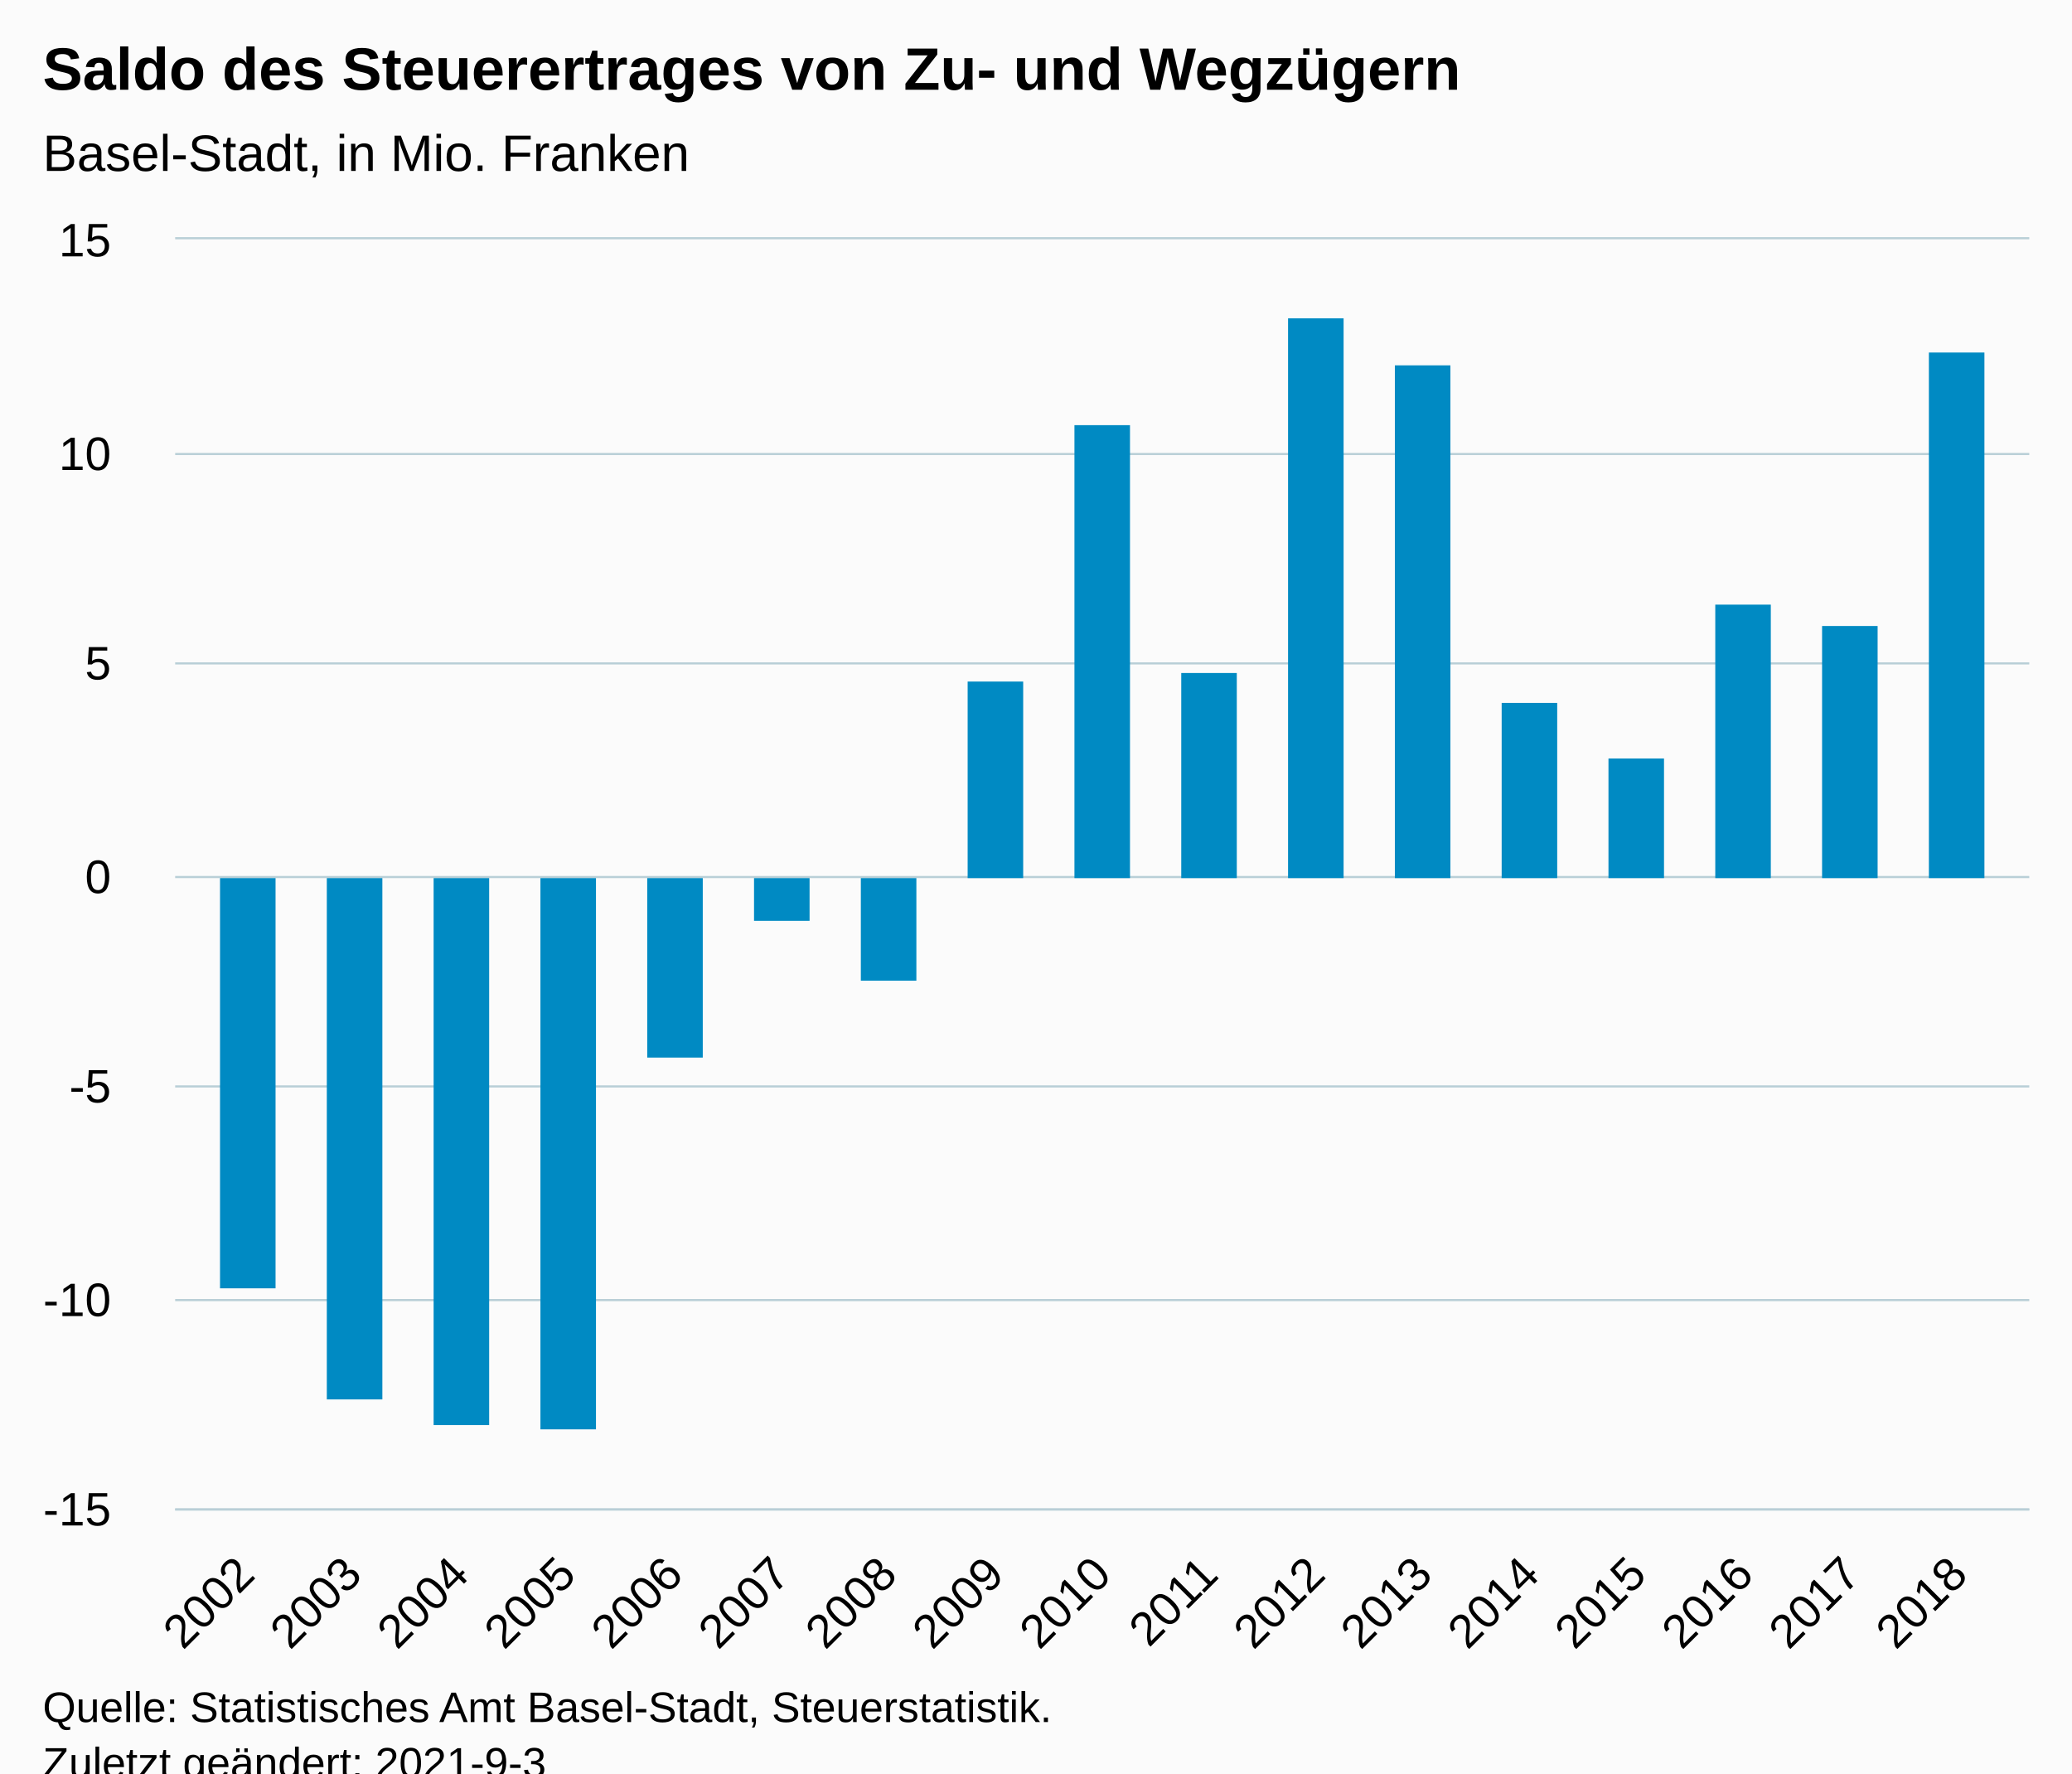
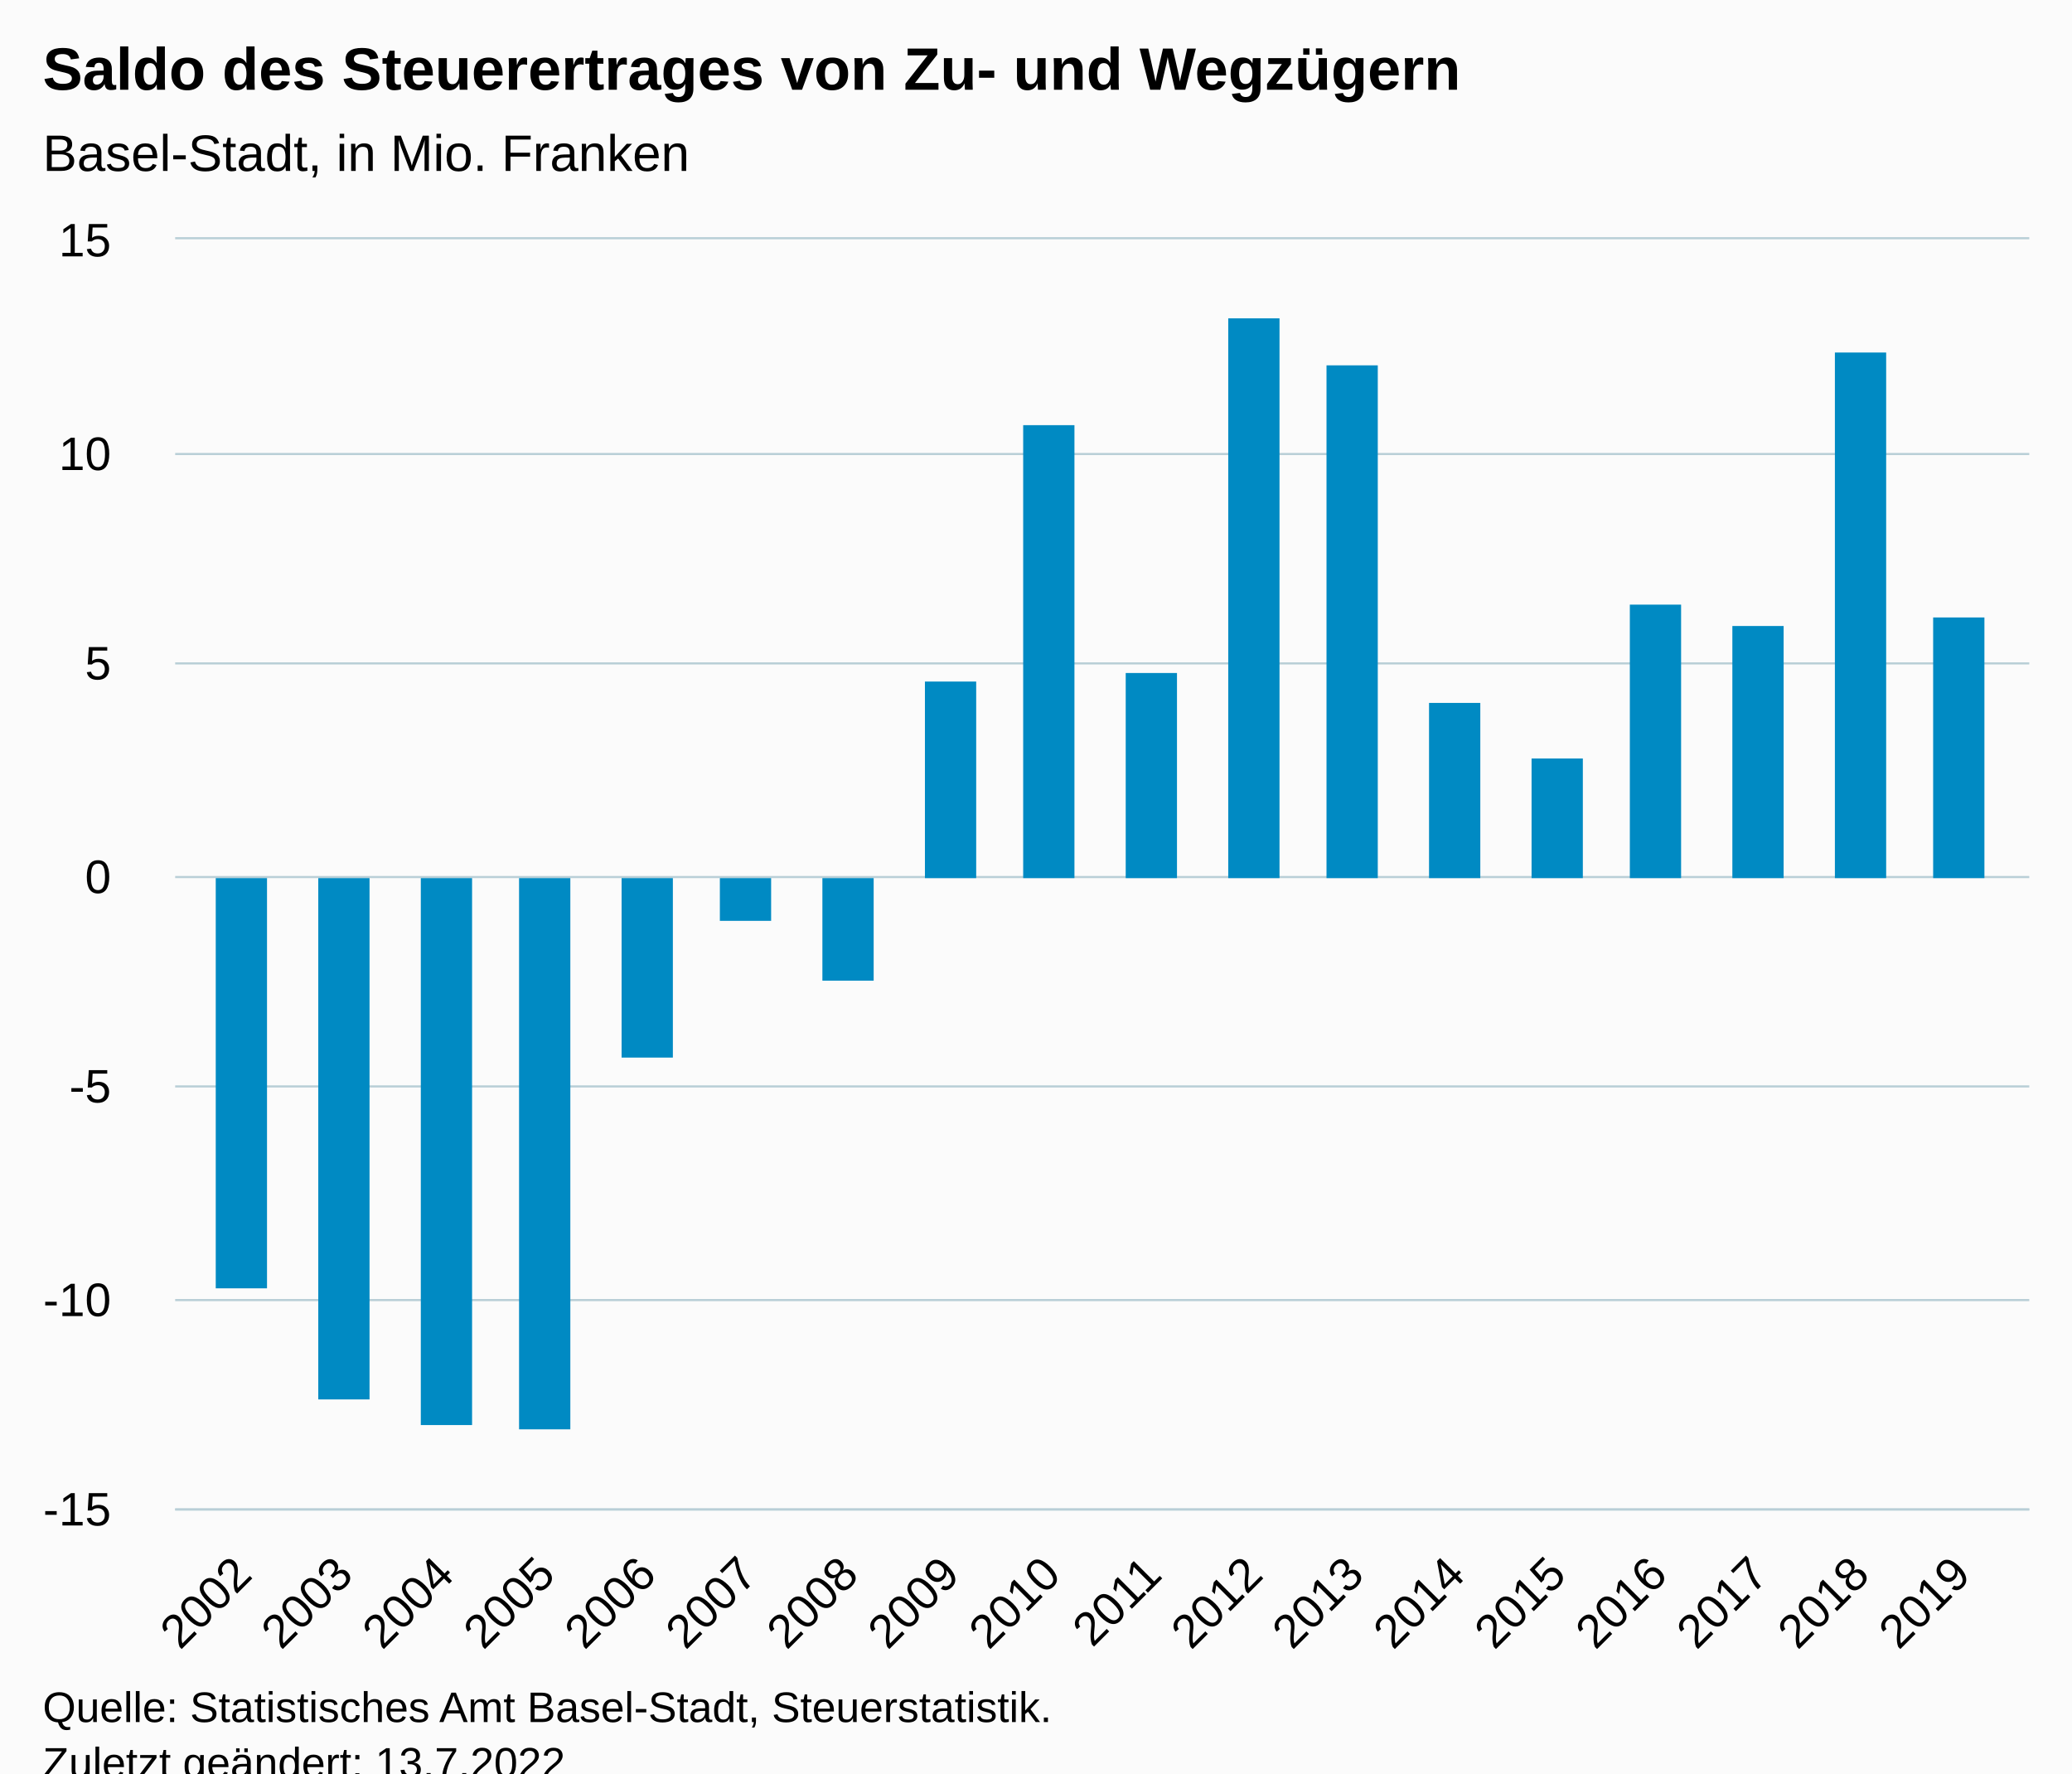
<svg xmlns="http://www.w3.org/2000/svg" version="1.1" class="highcharts-root" style="font-family:Arial;font-size:12px;" viewBox="0 0 485 415">
  <defs>
-     <clipPath id="highcharts-vszaj2u-24-">
+     <clipPath id="highcharts-apcyrju-25-">
      <rect x="0" y="0" width="434" height="297" fill="none" />
    </clipPath>
-     <clipPath id="highcharts-vszaj2u-42-">
+     <clipPath id="highcharts-apcyrju-44-">
      <rect x="0" y="0" width="434" height="297" fill="none" />
    </clipPath>
-     <clipPath id="highcharts-vszaj2u-43-">
+     <clipPath id="highcharts-apcyrju-45-">
      <rect x="41" y="56" width="434" height="297" fill="none" />
    </clipPath>
  </defs>
  <rect fill="#fbfbfb" class="highcharts-background" x="0" y="0" width="485" height="428" rx="0" ry="0" />
  <rect fill="none" class="highcharts-plot-background" x="41" y="56" width="434" height="297" />
  <g class="highcharts-pane-group" data-z-index="0" />
  <g class="highcharts-grid highcharts-xaxis-grid" data-z-index="1">
-     <path fill="none" data-z-index="1" class="highcharts-grid-line" d="M 57.5 56 L 57.5 353" opacity="1" />
-     <path fill="none" data-z-index="1" class="highcharts-grid-line" d="M 82.5 56 L 82.5 353" opacity="1" />
-     <path fill="none" data-z-index="1" class="highcharts-grid-line" d="M 107.5 56 L 107.5 353" opacity="1" />
-     <path fill="none" data-z-index="1" class="highcharts-grid-line" d="M 132.5 56 L 132.5 353" opacity="1" />
-     <path fill="none" data-z-index="1" class="highcharts-grid-line" d="M 157.5 56 L 157.5 353" opacity="1" />
-     <path fill="none" data-z-index="1" class="highcharts-grid-line" d="M 182.5 56 L 182.5 353" opacity="1" />
-     <path fill="none" data-z-index="1" class="highcharts-grid-line" d="M 207.5 56 L 207.5 353" opacity="1" />
-     <path fill="none" data-z-index="1" class="highcharts-grid-line" d="M 232.5 56 L 232.5 353" opacity="1" />
-     <path fill="none" data-z-index="1" class="highcharts-grid-line" d="M 257.5 56 L 257.5 353" opacity="1" />
-     <path fill="none" data-z-index="1" class="highcharts-grid-line" d="M 282.5 56 L 282.5 353" opacity="1" />
-     <path fill="none" data-z-index="1" class="highcharts-grid-line" d="M 307.5 56 L 307.5 353" opacity="1" />
-     <path fill="none" data-z-index="1" class="highcharts-grid-line" d="M 332.5 56 L 332.5 353" opacity="1" />
-     <path fill="none" data-z-index="1" class="highcharts-grid-line" d="M 357.5 56 L 357.5 353" opacity="1" />
-     <path fill="none" data-z-index="1" class="highcharts-grid-line" d="M 382.5 56 L 382.5 353" opacity="1" />
-     <path fill="none" data-z-index="1" class="highcharts-grid-line" d="M 407.5 56 L 407.5 353" opacity="1" />
-     <path fill="none" data-z-index="1" class="highcharts-grid-line" d="M 432.5 56 L 432.5 353" opacity="1" />
-     <path fill="none" data-z-index="1" class="highcharts-grid-line" d="M 457.5 56 L 457.5 353" opacity="1" />
+     <path fill="none" data-z-index="1" class="highcharts-grid-line" d="M 56.5 56 L 56.5 353" opacity="1" />
+     <path fill="none" data-z-index="1" class="highcharts-grid-line" d="M 80.5 56 L 80.5 353" opacity="1" />
+     <path fill="none" data-z-index="1" class="highcharts-grid-line" d="M 103.5 56 L 103.5 353" opacity="1" />
+     <path fill="none" data-z-index="1" class="highcharts-grid-line" d="M 127.5 56 L 127.5 353" opacity="1" />
+     <path fill="none" data-z-index="1" class="highcharts-grid-line" d="M 151.5 56 L 151.5 353" opacity="1" />
+     <path fill="none" data-z-index="1" class="highcharts-grid-line" d="M 174.5 56 L 174.5 353" opacity="1" />
+     <path fill="none" data-z-index="1" class="highcharts-grid-line" d="M 198.5 56 L 198.5 353" opacity="1" />
+     <path fill="none" data-z-index="1" class="highcharts-grid-line" d="M 222.5 56 L 222.5 353" opacity="1" />
+     <path fill="none" data-z-index="1" class="highcharts-grid-line" d="M 245.5 56 L 245.5 353" opacity="1" />
+     <path fill="none" data-z-index="1" class="highcharts-grid-line" d="M 269.5 56 L 269.5 353" opacity="1" />
+     <path fill="none" data-z-index="1" class="highcharts-grid-line" d="M 292.5 56 L 292.5 353" opacity="1" />
+     <path fill="none" data-z-index="1" class="highcharts-grid-line" d="M 316.5 56 L 316.5 353" opacity="1" />
+     <path fill="none" data-z-index="1" class="highcharts-grid-line" d="M 340.5 56 L 340.5 353" opacity="1" />
+     <path fill="none" data-z-index="1" class="highcharts-grid-line" d="M 363.5 56 L 363.5 353" opacity="1" />
+     <path fill="none" data-z-index="1" class="highcharts-grid-line" d="M 387.5 56 L 387.5 353" opacity="1" />
+     <path fill="none" data-z-index="1" class="highcharts-grid-line" d="M 411.5 56 L 411.5 353" opacity="1" />
+     <path fill="none" data-z-index="1" class="highcharts-grid-line" d="M 434.5 56 L 434.5 353" opacity="1" />
+     <path fill="none" data-z-index="1" class="highcharts-grid-line" d="M 458.5 56 L 458.5 353" opacity="1" />
  </g>
  <g class="highcharts-grid highcharts-yaxis-grid" data-z-index="1">
    <path fill="none" stroke="#B9CFD7" stroke-width="0.5" data-z-index="1" class="highcharts-grid-line" d="M 41 353.25 L 475 353.25" opacity="1" />
    <path fill="none" stroke="#B9CFD7" stroke-width="0.5" data-z-index="1" class="highcharts-grid-line" d="M 41 304.25 L 475 304.25" opacity="1" />
    <path fill="none" stroke="#B9CFD7" stroke-width="0.5" data-z-index="1" class="highcharts-grid-line" d="M 41 254.25 L 475 254.25" opacity="1" />
    <path fill="none" stroke="#B9CFD7" stroke-width="0.5" data-z-index="1" class="highcharts-grid-line" d="M 41 205.25 L 475 205.25" opacity="1" />
    <path fill="none" stroke="#B9CFD7" stroke-width="0.5" data-z-index="1" class="highcharts-grid-line" d="M 41 155.25 L 475 155.25" opacity="1" />
    <path fill="none" stroke="#B9CFD7" stroke-width="0.5" data-z-index="1" class="highcharts-grid-line" d="M 41 106.25 L 475 106.25" opacity="1" />
    <path fill="none" stroke="#B9CFD7" stroke-width="0.5" data-z-index="1" class="highcharts-grid-line" d="M 41 55.75 L 475 55.75" opacity="1" />
  </g>
  <rect fill="none" class="highcharts-plot-border" data-z-index="1" x="41" y="56" width="434" height="297" />
  <g class="highcharts-axis highcharts-xaxis" data-z-index="2">
    <path fill="none" class="highcharts-axis-line" stroke="#B9CFD7" stroke-width="0.5" data-z-index="7" d="M 41 353.25 L 475 353.25" />
  </g>
  <g class="highcharts-axis highcharts-yaxis" data-z-index="2">
    <path fill="none" class="highcharts-axis-line" data-z-index="7" d="M 41 56 L 41 353" />
  </g>
  <g class="highcharts-series-group" data-z-index="3">
-     <g class="highcharts-series highcharts-series-0 highcharts-column-series" data-z-index="0.1" opacity="1" transform="translate(41,56) scale(1 1)" clip-path="url(#highcharts-vszaj2u-42-)">
-       <rect x="10.5" y="149.5" width="13" height="96" fill="#008AC3" stroke="#ffffff" stroke-width="1e-7" opacity="1" class="highcharts-point highcharts-negative" />
-       <rect x="35.5" y="149.5" width="13" height="122" fill="#008AC3" stroke="#ffffff" stroke-width="1e-7" opacity="1" class="highcharts-point highcharts-negative" />
-       <rect x="60.5" y="149.5" width="13" height="128" fill="#008AC3" stroke="#ffffff" stroke-width="1e-7" opacity="1" class="highcharts-point highcharts-negative" />
-       <rect x="85.5" y="149.5" width="13" height="129" fill="#008AC3" stroke="#ffffff" stroke-width="1e-7" opacity="1" class="highcharts-point highcharts-negative" />
-       <rect x="110.5" y="149.5" width="13" height="42" fill="#008AC3" stroke="#ffffff" stroke-width="1e-7" opacity="1" class="highcharts-point highcharts-negative" />
-       <rect x="135.5" y="149.5" width="13" height="10" fill="#008AC3" stroke="#ffffff" stroke-width="1e-7" opacity="1" class="highcharts-point highcharts-negative" />
-       <rect x="160.5" y="149.5" width="13" height="24" fill="#008AC3" stroke="#ffffff" stroke-width="1e-7" opacity="1" class="highcharts-point highcharts-negative" />
-       <rect x="185.5" y="103.5" width="13" height="46" fill="#008AC3" stroke="#ffffff" stroke-width="1e-7" opacity="1" class="highcharts-point" />
-       <rect x="210.5" y="43.5" width="13" height="106" fill="#008AC3" stroke="#ffffff" stroke-width="1e-7" opacity="1" class="highcharts-point" />
-       <rect x="235.5" y="101.5" width="13" height="48" fill="#008AC3" stroke="#ffffff" stroke-width="1e-7" opacity="1" class="highcharts-point" />
-       <rect x="260.5" y="18.5" width="13" height="131" fill="#008AC3" stroke="#ffffff" stroke-width="1e-7" opacity="1" class="highcharts-point" />
-       <rect x="285.5" y="29.5" width="13" height="120" fill="#008AC3" stroke="#ffffff" stroke-width="1e-7" opacity="1" class="highcharts-point" />
-       <rect x="310.5" y="108.5" width="13" height="41" fill="#008AC3" stroke="#ffffff" stroke-width="1e-7" opacity="1" class="highcharts-point" />
-       <rect x="335.5" y="121.5" width="13" height="28" fill="#008AC3" stroke="#ffffff" stroke-width="1e-7" opacity="1" class="highcharts-point" />
-       <rect x="360.5" y="85.5" width="13" height="64" fill="#008AC3" stroke="#ffffff" stroke-width="1e-7" opacity="1" class="highcharts-point" />
-       <rect x="385.5" y="90.5" width="13" height="59" fill="#008AC3" stroke="#ffffff" stroke-width="1e-7" opacity="1" class="highcharts-point" />
-       <rect x="410.5" y="26.5" width="13" height="123" fill="#008AC3" stroke="#ffffff" stroke-width="1e-7" opacity="1" class="highcharts-point" />
+     <g class="highcharts-series highcharts-series-0 highcharts-column-series" data-z-index="0.1" opacity="1" transform="translate(41,56) scale(1 1)" clip-path="url(#highcharts-apcyrju-44-)">
+       <rect x="9.5" y="149.5" width="12" height="96" fill="#008AC3" stroke="#ffffff" stroke-width="1e-7" opacity="1" class="highcharts-point highcharts-negative" />
+       <rect x="33.5" y="149.5" width="12" height="122" fill="#008AC3" stroke="#ffffff" stroke-width="1e-7" opacity="1" class="highcharts-point highcharts-negative" />
+       <rect x="57.5" y="149.5" width="12" height="128" fill="#008AC3" stroke="#ffffff" stroke-width="1e-7" opacity="1" class="highcharts-point highcharts-negative" />
+       <rect x="80.5" y="149.5" width="12" height="129" fill="#008AC3" stroke="#ffffff" stroke-width="1e-7" opacity="1" class="highcharts-point highcharts-negative" />
+       <rect x="104.5" y="149.5" width="12" height="42" fill="#008AC3" stroke="#ffffff" stroke-width="1e-7" opacity="1" class="highcharts-point highcharts-negative" />
+       <rect x="127.5" y="149.5" width="12" height="10" fill="#008AC3" stroke="#ffffff" stroke-width="1e-7" opacity="1" class="highcharts-point highcharts-negative" />
+       <rect x="151.5" y="149.5" width="12" height="24" fill="#008AC3" stroke="#ffffff" stroke-width="1e-7" opacity="1" class="highcharts-point highcharts-negative" />
+       <rect x="175.5" y="103.5" width="12" height="46" fill="#008AC3" stroke="#ffffff" stroke-width="1e-7" opacity="1" class="highcharts-point" />
+       <rect x="198.5" y="43.5" width="12" height="106" fill="#008AC3" stroke="#ffffff" stroke-width="1e-7" opacity="1" class="highcharts-point" />
+       <rect x="222.5" y="101.5" width="12" height="48" fill="#008AC3" stroke="#ffffff" stroke-width="1e-7" opacity="1" class="highcharts-point" />
+       <rect x="246.5" y="18.5" width="12" height="131" fill="#008AC3" stroke="#ffffff" stroke-width="1e-7" opacity="1" class="highcharts-point" />
+       <rect x="269.5" y="29.5" width="12" height="120" fill="#008AC3" stroke="#ffffff" stroke-width="1e-7" opacity="1" class="highcharts-point" />
+       <rect x="293.5" y="108.5" width="12" height="41" fill="#008AC3" stroke="#ffffff" stroke-width="1e-7" opacity="1" class="highcharts-point" />
+       <rect x="317.5" y="121.5" width="12" height="28" fill="#008AC3" stroke="#ffffff" stroke-width="1e-7" opacity="1" class="highcharts-point" />
+       <rect x="340.5" y="85.5" width="12" height="64" fill="#008AC3" stroke="#ffffff" stroke-width="1e-7" opacity="1" class="highcharts-point" />
+       <rect x="364.5" y="90.5" width="12" height="59" fill="#008AC3" stroke="#ffffff" stroke-width="1e-7" opacity="1" class="highcharts-point" />
+       <rect x="388.5" y="26.5" width="12" height="123" fill="#008AC3" stroke="#ffffff" stroke-width="1e-7" opacity="1" class="highcharts-point" />
+       <rect x="411.5" y="88.5" width="12" height="61" fill="#008AC3" stroke="#ffffff" stroke-width="1e-7" opacity="1" class="highcharts-point" />
    </g>
    <g class="highcharts-markers highcharts-series-0 highcharts-column-series" data-z-index="0.1" opacity="1" transform="translate(41,56) scale(1 1)" clip-path="none" />
  </g>
  <text x="10" text-anchor="start" class="highcharts-title" data-z-index="4" style="color:#000000;font-size:14px;font-weight:bold;fill:#000000;" y="21">
    <tspan>Saldo des Steuerertrages von Zu- und Wegzügern</tspan>
  </text>
  <text x="10" text-anchor="start" class="highcharts-subtitle" data-z-index="4" style="color:#000000;font-size:12px;font-weight:normal;fill:#000000;" y="40">
    <tspan>Basel-Stadt, in Mio. Franken</tspan>
  </text>
  <text x="10" text-anchor="start" class="highcharts-caption" data-z-index="4" style="color:#666666;fill:#666666;" y="400" />
  <g class="highcharts-axis-labels highcharts-xaxis-labels" data-z-index="7">
-     <text x="60.131" style="color:#000000;cursor:default;font-size:11px;fill:#000000;" text-anchor="end" transform="translate(0,0) rotate(-45 60.13083 369)" y="369" opacity="1">2002</text>
-     <text x="85.189" style="color:#000000;cursor:default;font-size:11px;fill:#000000;" text-anchor="end" transform="translate(0,0) rotate(-45 85.18857 369)" y="369" opacity="1">2003</text>
-     <text x="110.246" style="color:#000000;cursor:default;font-size:11px;fill:#000000;" text-anchor="end" transform="translate(0,0) rotate(-45 110.2463 369)" y="369" opacity="1">2004</text>
-     <text x="135.304" style="color:#000000;cursor:default;font-size:11px;fill:#000000;" text-anchor="end" transform="translate(0,0) rotate(-45 135.304 369)" y="369" opacity="1">2005</text>
-     <text x="160.362" style="color:#000000;cursor:default;font-size:11px;fill:#000000;" text-anchor="end" transform="translate(0,0) rotate(-45 160.3618 369)" y="369" opacity="1">2006</text>
-     <text x="185.42" style="color:#000000;cursor:default;font-size:11px;fill:#000000;" text-anchor="end" transform="translate(0,0) rotate(-45 185.4195 369)" y="369" opacity="1">2007</text>
-     <text x="210.477" style="color:#000000;cursor:default;font-size:11px;fill:#000000;" text-anchor="end" transform="translate(0,0) rotate(-45 210.4773 369)" y="369" opacity="1">2008</text>
-     <text x="235.535" style="color:#000000;cursor:default;font-size:11px;fill:#000000;" text-anchor="end" transform="translate(0,0) rotate(-45 235.535 369)" y="369" opacity="1">2009</text>
-     <text x="260.593" style="color:#000000;cursor:default;font-size:11px;fill:#000000;" text-anchor="end" transform="translate(0,0) rotate(-45 260.5927 369)" y="369" opacity="1">2010</text>
-     <text x="285.65" style="color:#000000;cursor:default;font-size:11px;fill:#000000;" text-anchor="end" transform="translate(0,0) rotate(-45 285.6505 369)" y="369" opacity="1">2011</text>
-     <text x="310.708" style="color:#000000;cursor:default;font-size:11px;fill:#000000;" text-anchor="end" transform="translate(0,0) rotate(-45 310.7082 369)" y="369" opacity="1">2012</text>
-     <text x="335.766" style="color:#000000;cursor:default;font-size:11px;fill:#000000;" text-anchor="end" transform="translate(0,0) rotate(-45 335.7659 369)" y="369" opacity="1">2013</text>
-     <text x="360.824" style="color:#000000;cursor:default;font-size:11px;fill:#000000;" text-anchor="end" transform="translate(0,0) rotate(-45 360.8237 369)" y="369" opacity="1">2014</text>
-     <text x="385.881" style="color:#000000;cursor:default;font-size:11px;fill:#000000;" text-anchor="end" transform="translate(0,0) rotate(-45 385.8814 369)" y="369" opacity="1">2015</text>
-     <text x="410.939" style="color:#000000;cursor:default;font-size:11px;fill:#000000;" text-anchor="end" transform="translate(0,0) rotate(-45 410.9391 369)" y="369" opacity="1">2016</text>
-     <text x="435.997" style="color:#000000;cursor:default;font-size:11px;fill:#000000;" text-anchor="end" transform="translate(0,0) rotate(-45 435.9969 369)" y="369" opacity="1">2017</text>
-     <text x="461.055" style="color:#000000;cursor:default;font-size:11px;fill:#000000;" text-anchor="end" transform="translate(0,0) rotate(-45 461.0546 369)" y="369" opacity="1">2018</text>
+     <text x="59.448" style="color:#000000;cursor:default;font-size:11px;fill:#000000;" text-anchor="end" transform="translate(0,0) rotate(-45 59.44769 369)" y="369" opacity="1">2002</text>
+     <text x="83.112" style="color:#000000;cursor:default;font-size:11px;fill:#000000;" text-anchor="end" transform="translate(0,0) rotate(-45 83.11181 369)" y="369" opacity="1">2003</text>
+     <text x="106.776" style="color:#000000;cursor:default;font-size:11px;fill:#000000;" text-anchor="end" transform="translate(0,0) rotate(-45 106.7759 369)" y="369" opacity="1">2004</text>
+     <text x="130.44" style="color:#000000;cursor:default;font-size:11px;fill:#000000;" text-anchor="end" transform="translate(0,0) rotate(-45 130.4401 369)" y="369" opacity="1">2005</text>
+     <text x="154.104" style="color:#000000;cursor:default;font-size:11px;fill:#000000;" text-anchor="end" transform="translate(0,0) rotate(-45 154.1042 369)" y="369" opacity="1">2006</text>
+     <text x="177.768" style="color:#000000;cursor:default;font-size:11px;fill:#000000;" text-anchor="end" transform="translate(0,0) rotate(-45 177.7683 369)" y="369" opacity="1">2007</text>
+     <text x="201.432" style="color:#000000;cursor:default;font-size:11px;fill:#000000;" text-anchor="end" transform="translate(0,0) rotate(-45 201.4324 369)" y="369" opacity="1">2008</text>
+     <text x="225.097" style="color:#000000;cursor:default;font-size:11px;fill:#000000;" text-anchor="end" transform="translate(0,0) rotate(-45 225.0965 369)" y="369" opacity="1">2009</text>
+     <text x="248.761" style="color:#000000;cursor:default;font-size:11px;fill:#000000;" text-anchor="end" transform="translate(0,0) rotate(-45 248.7607 369)" y="369" opacity="1">2010</text>
+     <text x="272.425" style="color:#000000;cursor:default;font-size:11px;fill:#000000;" text-anchor="end" transform="translate(0,0) rotate(-45 272.4248 369)" y="369" opacity="1">2011</text>
+     <text x="296.089" style="color:#000000;cursor:default;font-size:11px;fill:#000000;" text-anchor="end" transform="translate(0,0) rotate(-45 296.0889 369)" y="369" opacity="1">2012</text>
+     <text x="319.753" style="color:#000000;cursor:default;font-size:11px;fill:#000000;" text-anchor="end" transform="translate(0,0) rotate(-45 319.753 369)" y="369" opacity="1">2013</text>
+     <text x="343.417" style="color:#000000;cursor:default;font-size:11px;fill:#000000;" text-anchor="end" transform="translate(0,0) rotate(-45 343.4172 369)" y="369" opacity="1">2014</text>
+     <text x="367.081" style="color:#000000;cursor:default;font-size:11px;fill:#000000;" text-anchor="end" transform="translate(0,0) rotate(-45 367.0813 369)" y="369" opacity="1">2015</text>
+     <text x="390.745" style="color:#000000;cursor:default;font-size:11px;fill:#000000;" text-anchor="end" transform="translate(0,0) rotate(-45 390.7454 369)" y="369" opacity="1">2016</text>
+     <text x="414.41" style="color:#000000;cursor:default;font-size:11px;fill:#000000;" text-anchor="end" transform="translate(0,0) rotate(-45 414.4095 369)" y="369" opacity="1">2017</text>
+     <text x="438.074" style="color:#000000;cursor:default;font-size:11px;fill:#000000;" text-anchor="end" transform="translate(0,0) rotate(-45 438.0736 369)" y="369" opacity="1">2018</text>
+     <text x="461.738" style="color:#000000;cursor:default;font-size:11px;fill:#000000;" text-anchor="end" transform="translate(0,0) rotate(-45 461.7378 369)" y="369" opacity="1">2019</text>
  </g>
  <g class="highcharts-axis-labels highcharts-yaxis-labels" data-z-index="7">
    <text x="26" style="color:#000000;cursor:default;font-size:11px;fill:#000000;" text-anchor="end" transform="translate(0,0)" y="357" opacity="1">-15</text>
    <text x="26" style="color:#000000;cursor:default;font-size:11px;fill:#000000;" text-anchor="end" transform="translate(0,0)" y="308" opacity="1">-10</text>
    <text x="26" style="color:#000000;cursor:default;font-size:11px;fill:#000000;" text-anchor="end" transform="translate(0,0)" y="258" opacity="1">-5</text>
    <text x="26" style="color:#000000;cursor:default;font-size:11px;fill:#000000;" text-anchor="end" transform="translate(0,0)" y="209" opacity="1">0</text>
    <text x="26" style="color:#000000;cursor:default;font-size:11px;fill:#000000;" text-anchor="end" transform="translate(0,0)" y="159" opacity="1">5</text>
    <text x="26" style="color:#000000;cursor:default;font-size:11px;fill:#000000;" text-anchor="end" transform="translate(0,0)" y="110" opacity="1">10</text>
    <text x="26" style="color:#000000;cursor:default;font-size:11px;fill:#000000;" text-anchor="end" transform="translate(0,0)" y="60" opacity="1">15</text>
  </g>
  <text x="10" class="highcharts-credits" text-anchor="start" data-z-index="8" style="cursor:default;color:#000000;font-size:10px;fill:#000000;" y="403">
    <tspan>Quelle: Statistisches Amt Basel-Stadt, Steuerstatistik.</tspan>
-     <tspan x="10" dy="13">Zuletzt geändert: 2021-9-3</tspan>
+     <tspan x="10" dy="13">Zuletzt geändert: 13.7.2022</tspan>
  </text>
-   <g class="highcharts-control-points" data-z-index="99" clip-path="url(#highcharts-vszaj2u-43-)" />
+   <g class="highcharts-control-points" data-z-index="99" clip-path="url(#highcharts-apcyrju-45-)" />
</svg>
